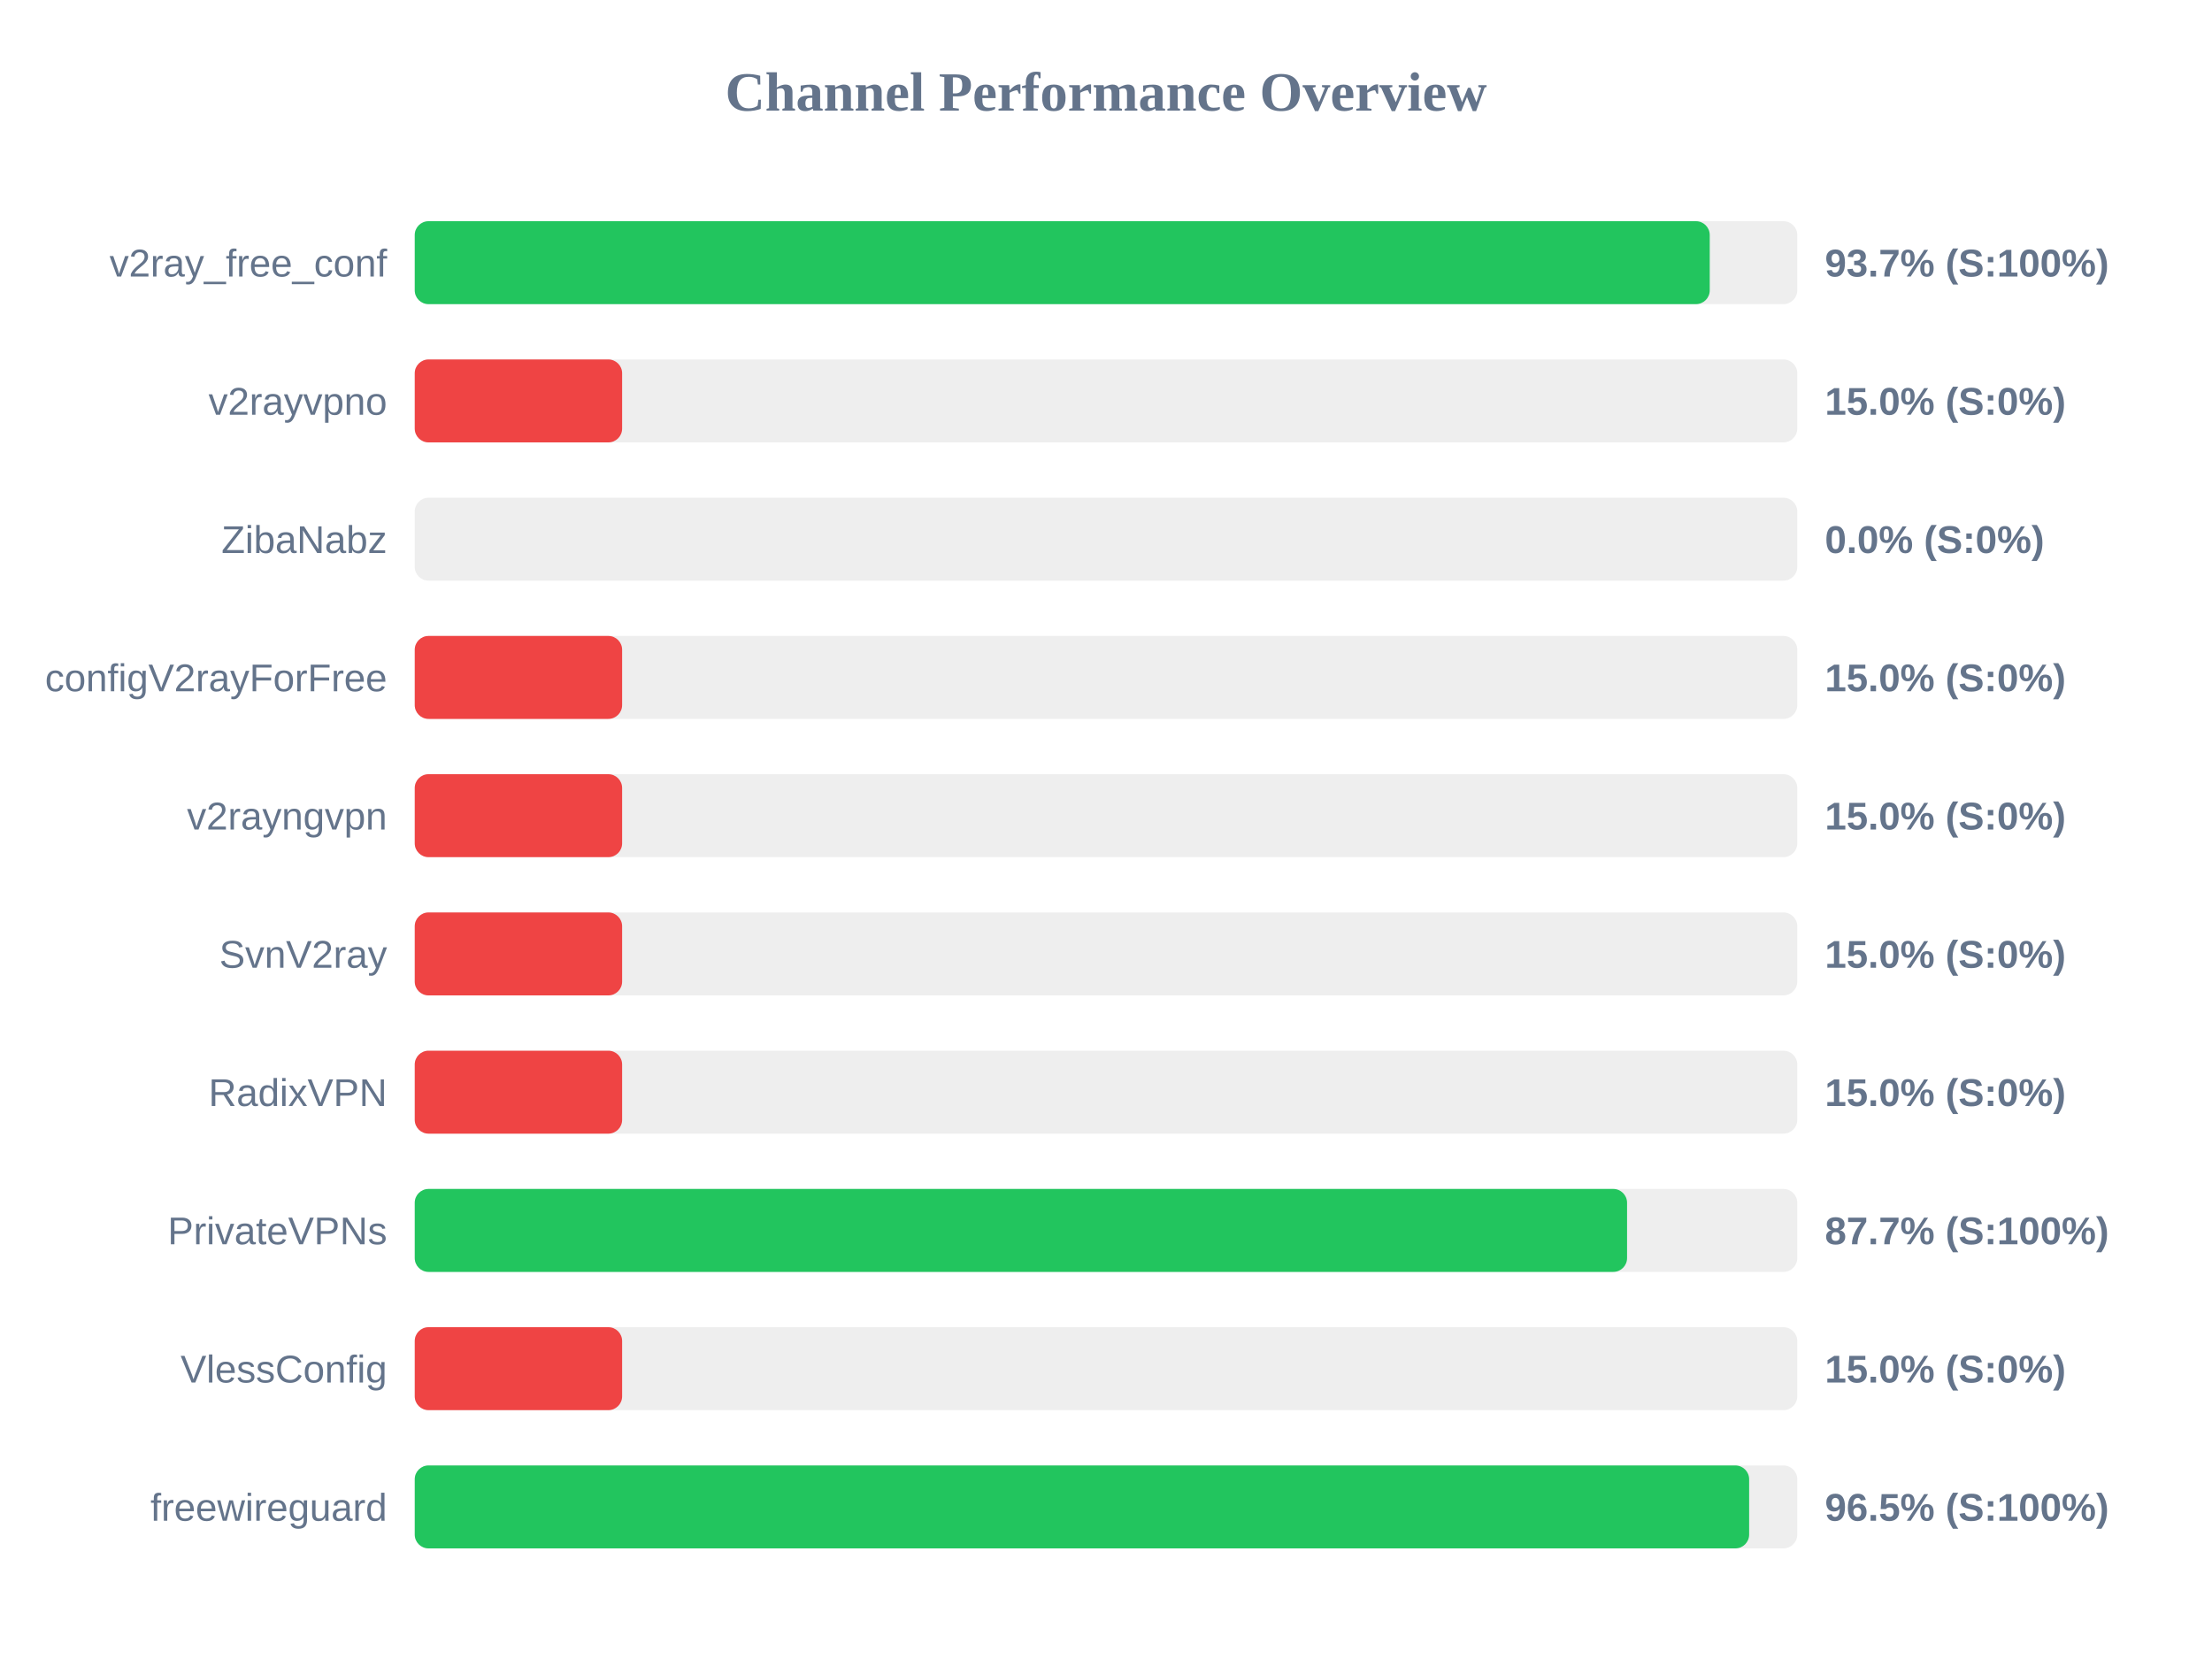
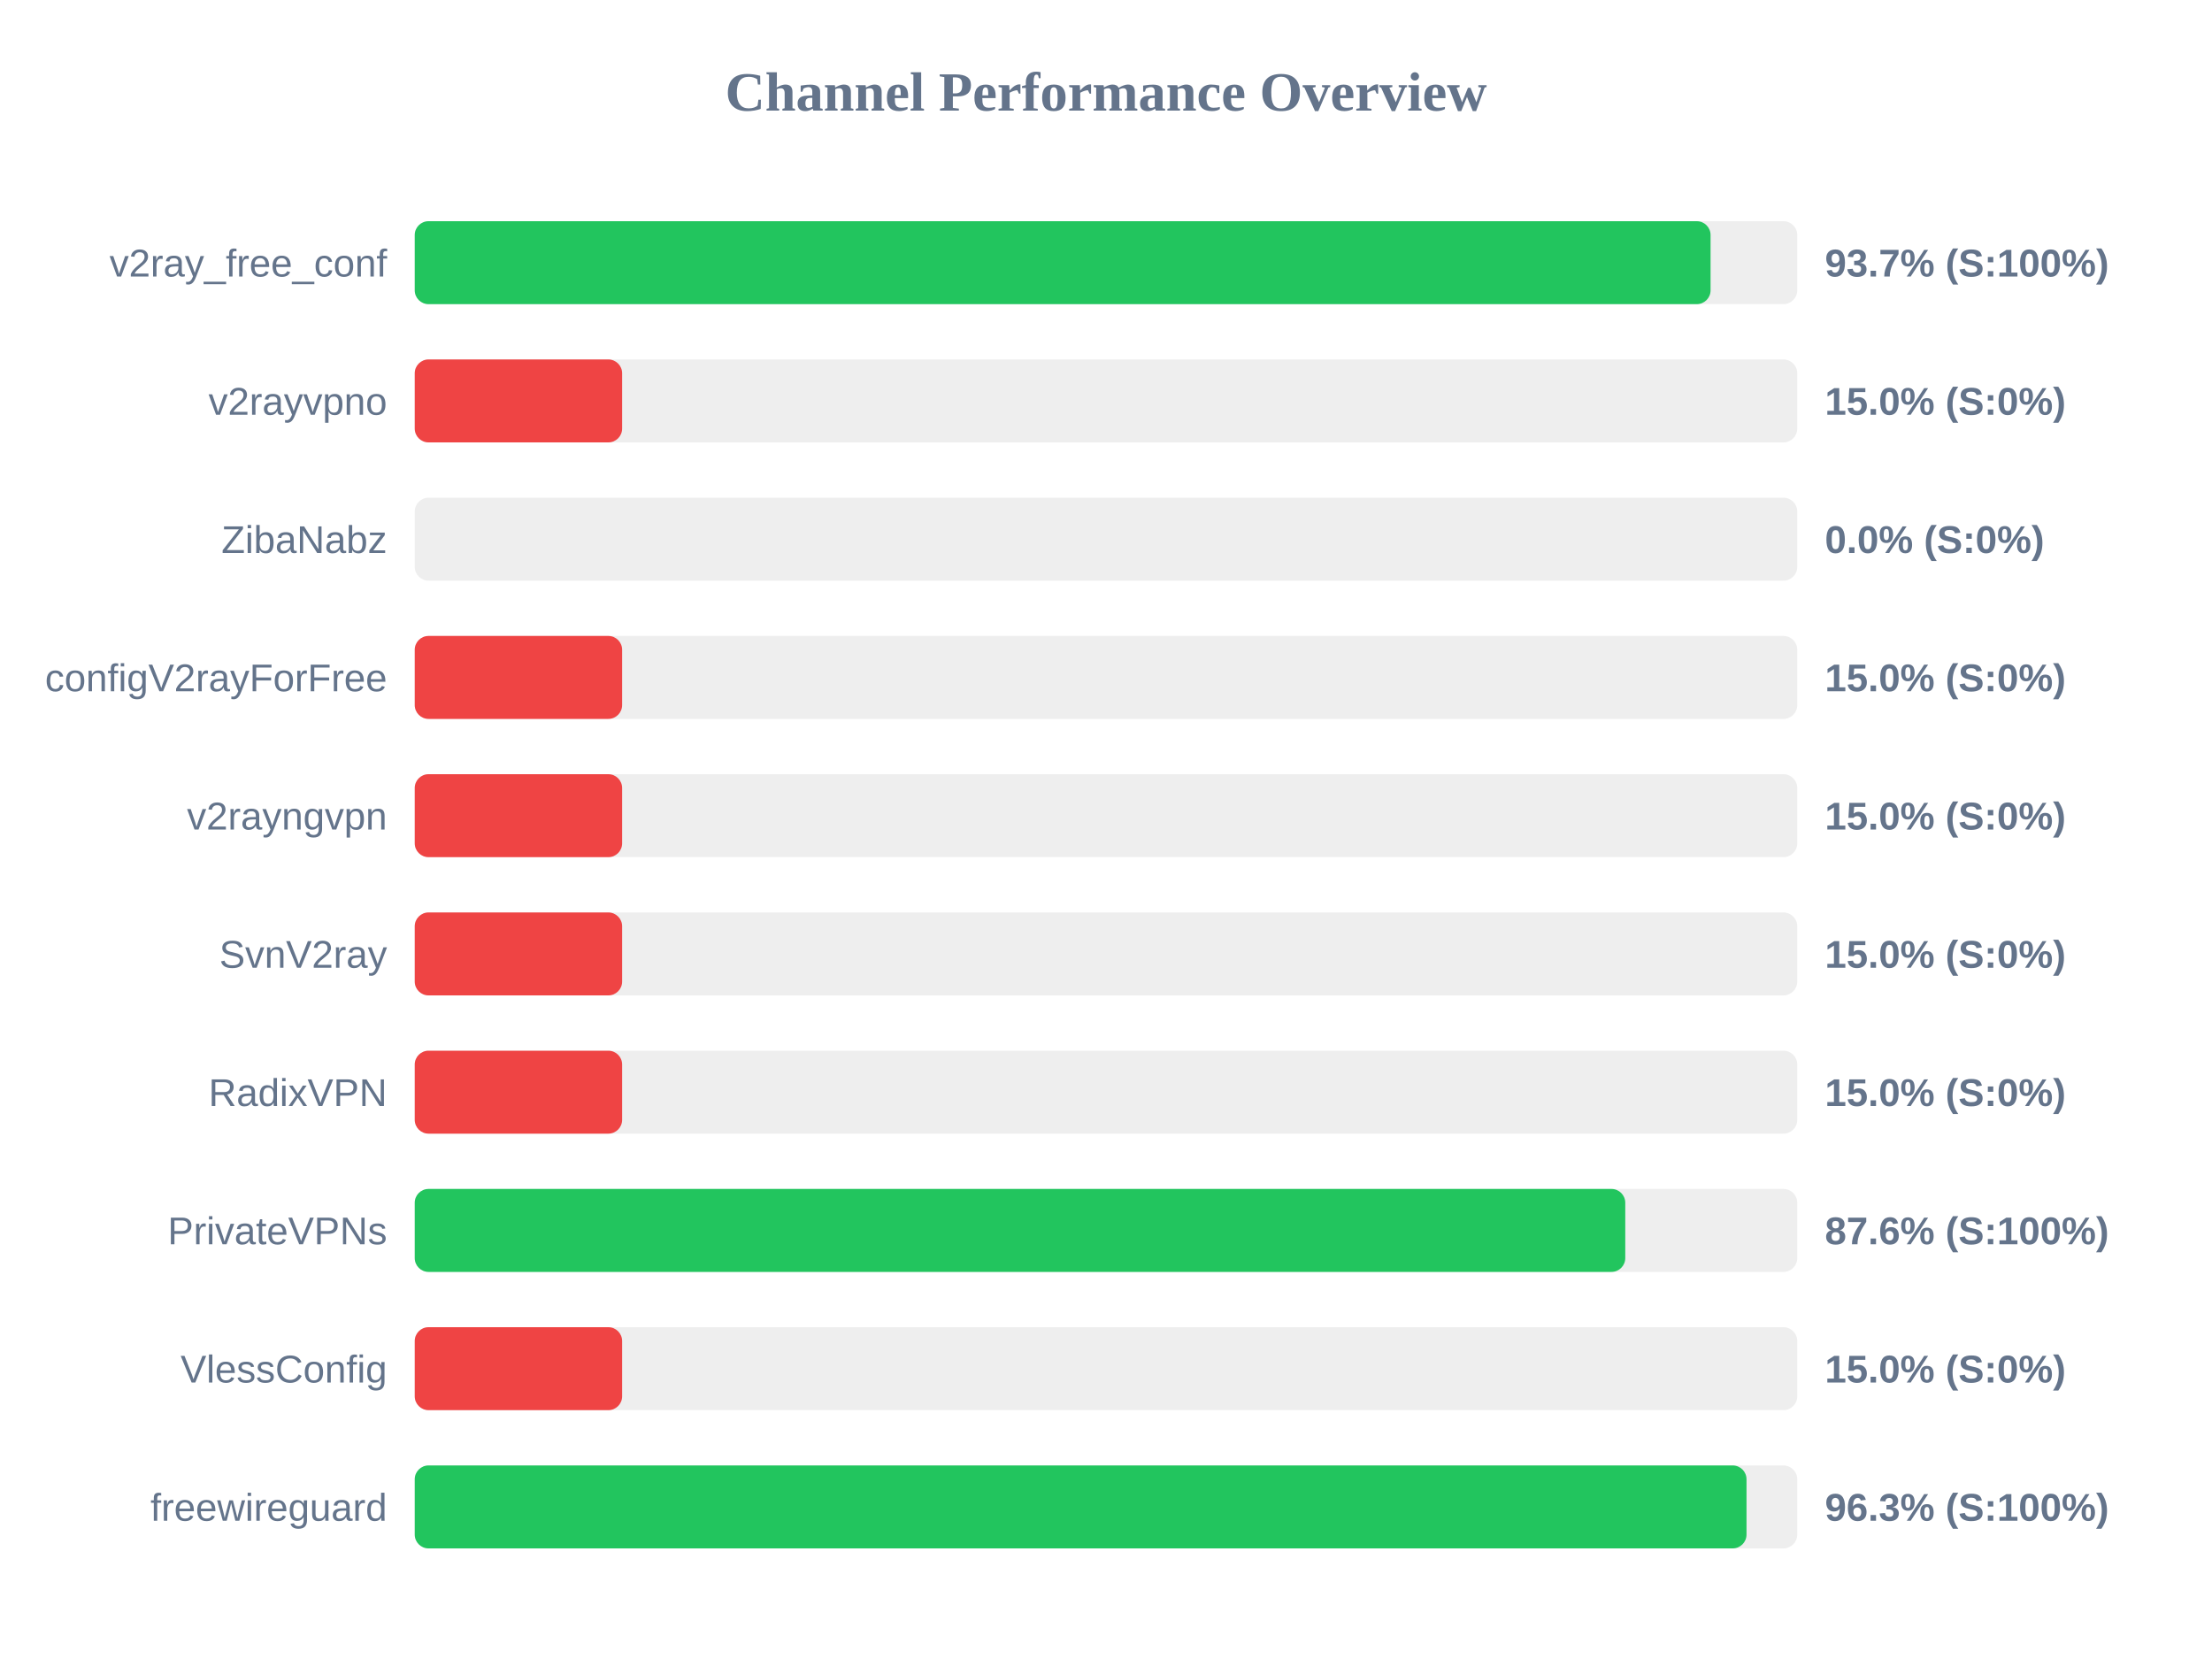
<svg xmlns="http://www.w3.org/2000/svg" width="800" height="600" version="1.1">
  <style>
        .row { font: 14px Arial; fill: #64748b; }
        .score { font: bold 14px Arial; fill: #64748b; }
    </style>
  <text x="400" y="40" text-anchor="middle" font-size="20px" font-weight="bold" fill="#64748b">Channel Performance Overview</text>
  <rect x="150" y="80" width="500" height="30" fill="#eee" rx="5" />
-   <rect x="150" y="80" width="468.35" height="30" fill="#22c55e" rx="5" />
+   <rect x="150" y="80" width="468.65" height="30" fill="#22c55e" rx="5" />
  <text x="140" y="100" text-anchor="end" class="row">v2ray_free_conf</text>
  <text x="660" y="100" text-anchor="start" class="score">93.7% (S:100%)</text>
  <rect x="150" y="130" width="500" height="30" fill="#eee" rx="5" />
  <rect x="150" y="130" width="75.0" height="30" fill="#ef4444" rx="5" />
  <text x="140" y="150" text-anchor="end" class="row">v2rayvpno</text>
  <text x="660" y="150" text-anchor="start" class="score">15.0% (S:0%)</text>
  <rect x="150" y="180" width="500" height="30" fill="#eee" rx="5" />
  <rect x="150" y="180" width="0.0" height="30" fill="#ef4444" rx="5" />
  <text x="140" y="200" text-anchor="end" class="row">ZibaNabz</text>
  <text x="660" y="200" text-anchor="start" class="score">0.0% (S:0%)</text>
  <rect x="150" y="230" width="500" height="30" fill="#eee" rx="5" />
  <rect x="150" y="230" width="75.0" height="30" fill="#ef4444" rx="5" />
  <text x="140" y="250" text-anchor="end" class="row">configV2rayForFree</text>
  <text x="660" y="250" text-anchor="start" class="score">15.0% (S:0%)</text>
  <rect x="150" y="280" width="500" height="30" fill="#eee" rx="5" />
  <rect x="150" y="280" width="75.0" height="30" fill="#ef4444" rx="5" />
  <text x="140" y="300" text-anchor="end" class="row">v2rayngvpn</text>
  <text x="660" y="300" text-anchor="start" class="score">15.0% (S:0%)</text>
  <rect x="150" y="330" width="500" height="30" fill="#eee" rx="5" />
  <rect x="150" y="330" width="75.0" height="30" fill="#ef4444" rx="5" />
  <text x="140" y="350" text-anchor="end" class="row">SvnV2ray</text>
  <text x="660" y="350" text-anchor="start" class="score">15.0% (S:0%)</text>
  <rect x="150" y="380" width="500" height="30" fill="#eee" rx="5" />
  <rect x="150" y="380" width="75.0" height="30" fill="#ef4444" rx="5" />
  <text x="140" y="400" text-anchor="end" class="row">RadixVPN</text>
  <text x="660" y="400" text-anchor="start" class="score">15.0% (S:0%)</text>
  <rect x="150" y="430" width="500" height="30" fill="#eee" rx="5" />
-   <rect x="150" y="430" width="438.45" height="30" fill="#22c55e" rx="5" />
+   <rect x="150" y="430" width="437.8" height="30" fill="#22c55e" rx="5" />
  <text x="140" y="450" text-anchor="end" class="row">PrivateVPNs</text>
-   <text x="660" y="450" text-anchor="start" class="score">87.7% (S:100%)</text>
+   <text x="660" y="450" text-anchor="start" class="score">87.6% (S:100%)</text>
  <rect x="150" y="480" width="500" height="30" fill="#eee" rx="5" />
  <rect x="150" y="480" width="75.0" height="30" fill="#ef4444" rx="5" />
  <text x="140" y="500" text-anchor="end" class="row">VlessConfig</text>
  <text x="660" y="500" text-anchor="start" class="score">15.0% (S:0%)</text>
  <rect x="150" y="530" width="500" height="30" fill="#eee" rx="5" />
-   <rect x="150" y="530" width="482.6" height="30" fill="#22c55e" rx="5" />
+   <rect x="150" y="530" width="481.65" height="30" fill="#22c55e" rx="5" />
  <text x="140" y="550" text-anchor="end" class="row">freewireguard</text>
-   <text x="660" y="550" text-anchor="start" class="score">96.5% (S:100%)</text>
+   <text x="660" y="550" text-anchor="start" class="score">96.3% (S:100%)</text>
</svg>
